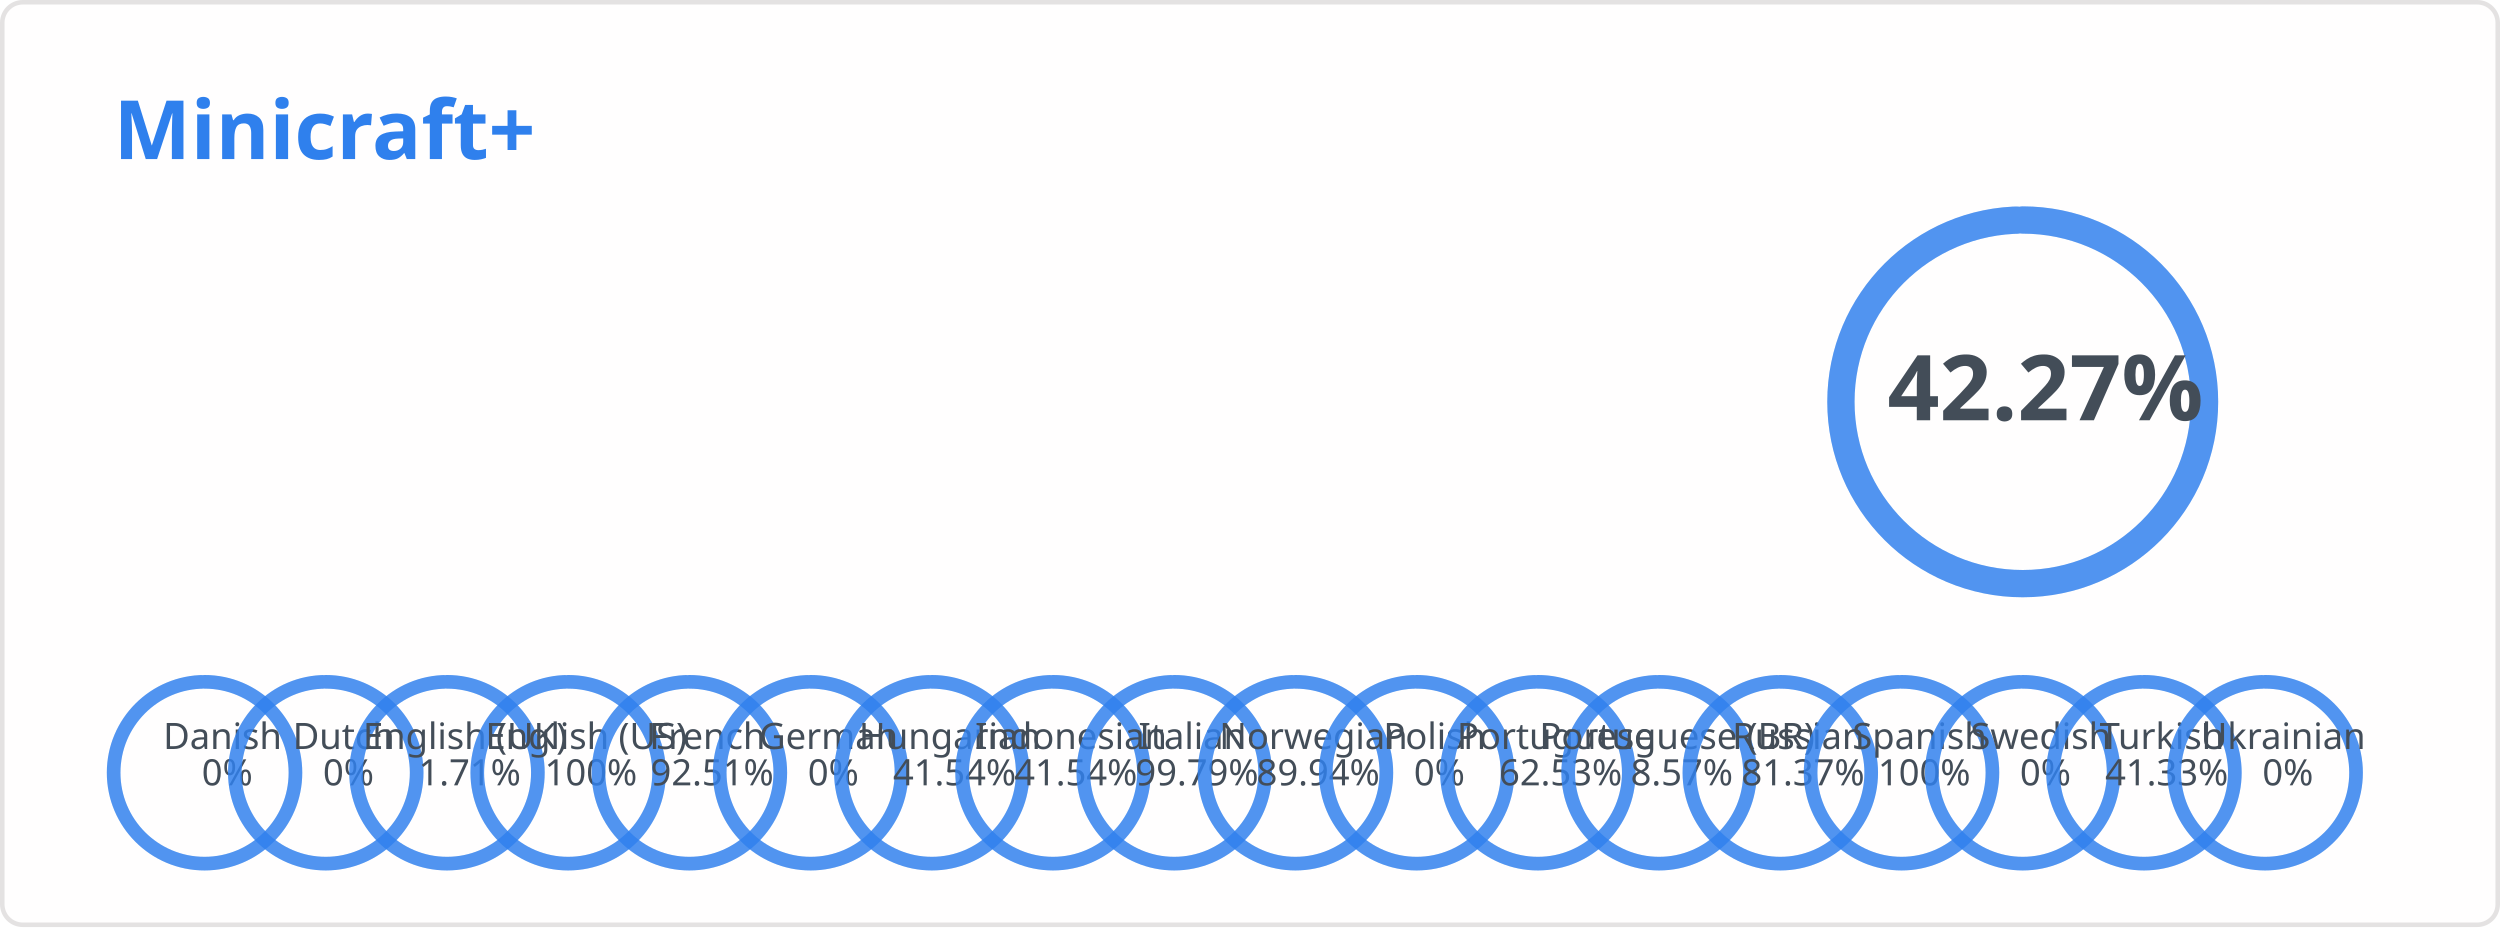
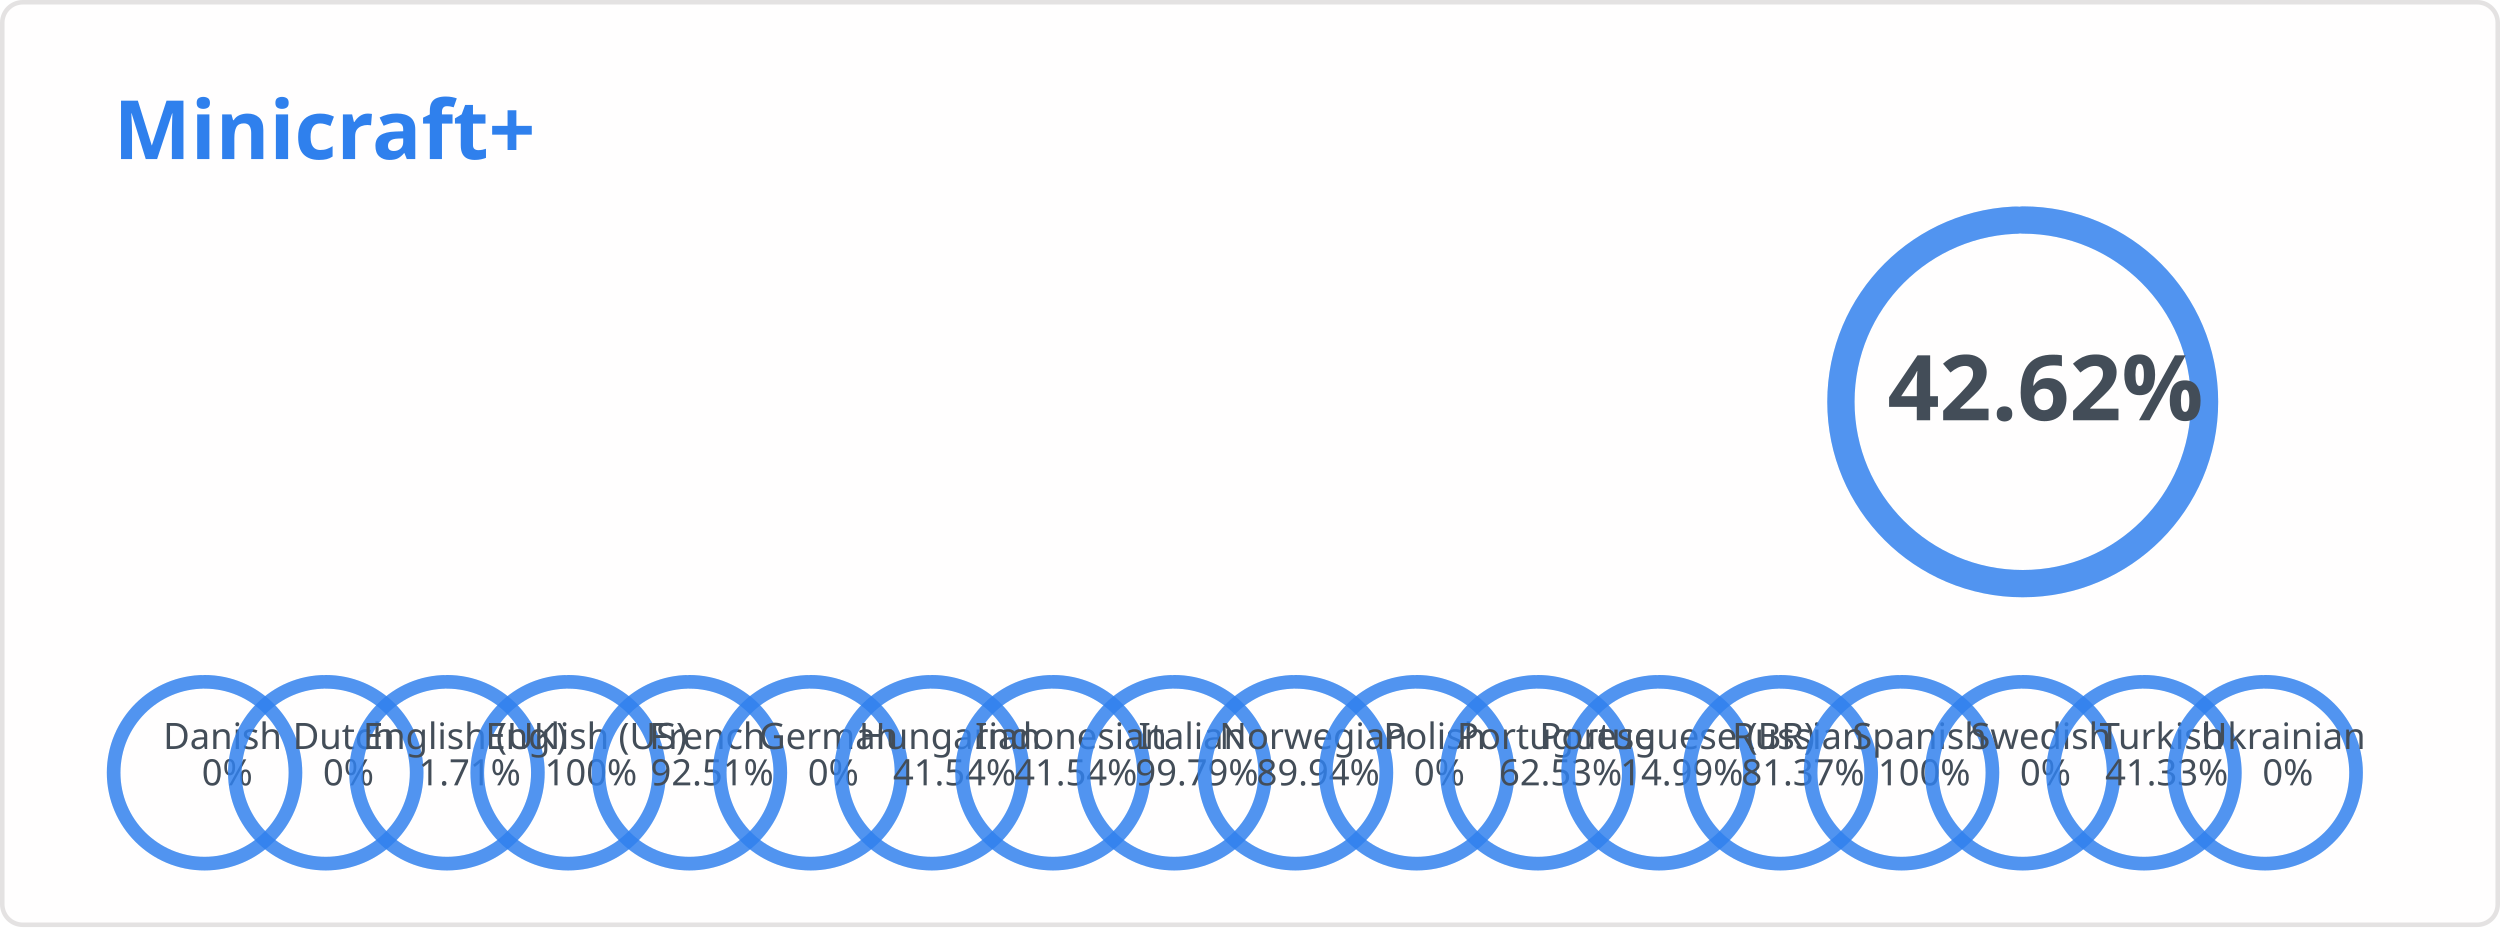
<svg xmlns="http://www.w3.org/2000/svg" width="550" height="205" viewBox="0 0 550 205" fill="none" role="img" aria-labelledby="descId">
  <style>
          .header {
            font: 600 18px 'Segoe UI', Ubuntu, Sans-Serif;
            fill: #2f80ed;
            animation: fadeInAnimation 0.8s ease-in-out forwards;
          }
          @supports(-moz-appearance: auto) {
            /* Selector detects Firefox */
            .header { font-size: 15.5px; }
          }
          
        .stat {
            font: 600 14px 'Segoe UI', Ubuntu, "Helvetica Neue", Sans-Serif; fill: #434d58;
        }
        @supports(-moz-appearance: auto) {
            /* Selector detects Firefox */
            .stat { font-size:12px; }
        }
        .stagger {
            opacity: 0;
            animation: fadeInAnimation 0.3s ease-in-out forwards;
        }
        .rank-text {
            font: 800 20px 'Segoe UI', Ubuntu, Sans-Serif; fill: #434d58;
            animation: scaleInAnimation 0.3s ease-in-out forwards;
        }
        .lang-text {
            font: 500 8px 'Segoe UI', Ubuntu, Sans-Serif; fill: #434d58;
            animation: scaleInAnimation 0.3s ease-in-out forwards;
        }
        
        .not_bold { font-weight: 400 }
        .bold { font-weight: 700 }

        .rank-circle-rim {
            stroke: #2f80ed;
            fill: none;
            stroke-width: 6;
            opacity: 0.2;
        }
        .rank-circle {
            stroke: #2f80ed;
            stroke-dasharray: 250;
            fill: none;
            stroke-width: 6;
            stroke-linecap: round;
            opacity: 0.8;
            transform: rotate(-90deg);
            animation: rankAnimation 1s forwards ease-in-out;
        }
        .lang-circle-rim {
            stroke: #2f80ed;
            fill: none;
            stroke-width: 3;
            opacity: 0.2;
        }
        .lang-circle {
            stroke: #2f80ed;
            stroke-dasharray: 125;
            fill: none;
            stroke-width: 3;
            stroke-linecap: round;
            opacity: 0.8;
            transform: rotate(-90deg);
        }
        
        @keyframes rankAnimation {
            from {
                stroke-dashoffset: 251.327;
            }
            to {
-                 stroke-dashoffset: 145.091;
+                 stroke-dashoffset: 144.212;
            }
        }
    
    

        @keyframes langAnimation_da {
            from {
                stroke-dashoffset: 125.664;
            }
            to {
                stroke-dashoffset: 125.664;
            }
        }
    

        @keyframes langAnimation_nl {
            from {
                stroke-dashoffset: 125.664;
            }
            to {
                stroke-dashoffset: 125.664;
            }
        }
    

        @keyframes langAnimation_en-gb {
            from {
                stroke-dashoffset: 125.664;
            }
            to {
                stroke-dashoffset: 123.515;
            }
        }
    

        @keyframes langAnimation_en-us {
            from {
                stroke-dashoffset: 125.664;
            }
            to {
                stroke-dashoffset: 0;
            }
        }
    

        @keyframes langAnimation_fr {
            from {
                stroke-dashoffset: 125.664;
            }
            to {
                stroke-dashoffset: 9.412;
            }
        }
    

        @keyframes langAnimation_de {
            from {
                stroke-dashoffset: 125.664;
            }
            to {
                stroke-dashoffset: 125.664;
            }
        }
    

        @keyframes langAnimation_hu {
            from {
                stroke-dashoffset: 125.664;
            }
            to {
                stroke-dashoffset: 73.463;
            }
        }
    

        @keyframes langAnimation_id {
            from {
                stroke-dashoffset: 125.664;
            }
            to {
                stroke-dashoffset: 73.463;
            }
        }
    

        @keyframes langAnimation_it {
            from {
                stroke-dashoffset: 125.664;
            }
            to {
                stroke-dashoffset: 0.264;
            }
        }
    

        @keyframes langAnimation_no {
            from {
                stroke-dashoffset: 125.664;
            }
            to {
                stroke-dashoffset: 12.642;
            }
        }
    

        @keyframes langAnimation_pl {
            from {
                stroke-dashoffset: 125.664;
            }
            to {
                stroke-dashoffset: 125.664;
            }
        }
    

        @keyframes langAnimation_pt {
            from {
                stroke-dashoffset: 125.664;
            }
            to {
                stroke-dashoffset: 47.086;
            }
        }
    

        @keyframes langAnimation_pt-br {
            from {
                stroke-dashoffset: 125.664;
            }
            to {
-                 stroke-dashoffset: 114.894;
+                 stroke-dashoffset: 106.827;
            }
        }
    

        @keyframes langAnimation_ru {
            from {
                stroke-dashoffset: 125.664;
            }
            to {
                stroke-dashoffset: 23.411;
            }
        }
    

        @keyframes langAnimation_es {
            from {
                stroke-dashoffset: 125.664;
            }
            to {
                stroke-dashoffset: 0;
            }
        }
    

        @keyframes langAnimation_sv {
            from {
                stroke-dashoffset: 125.664;
            }
            to {
                stroke-dashoffset: 125.664;
            }
        }
    

        @keyframes langAnimation_tr {
            from {
                stroke-dashoffset: 125.664;
            }
            to {
                stroke-dashoffset: 73.727;
            }
        }
    

        @keyframes langAnimation_uk {
            from {
                stroke-dashoffset: 125.664;
            }
            to {
                stroke-dashoffset: 125.664;
            }
        }
    

          
        /* Animations */
        @keyframes scaleInAnimation {
            from {
                transform: translate(-5px, 5px) scale(0);
            }
            to {
                transform: translate(-5px, 5px) scale(1);
            }
        }
        @keyframes fadeInAnimation {
            from {
                opacity: 0;
            }
            to {
                opacity: 1;
            }
        }
    
          
        </style>
  <rect data-testid="card-bg" x="0.5" y="0.5" rx="4.5" height="99%" stroke="#e4e2e2" width="549" fill="#fffefe" stroke-opacity="1" />
  <g data-testid="card-title" transform="translate(25, 35)">
    <g transform="translate(0, 0)">
      <text x="0" y="0" class="header" data-testid="header">Minicraft+</text>
    </g>
  </g>
  <g data-testid="main-card-body" transform="translate(0, 55)">
    <g data-testid="rank-circle" transform="translate(445, 33.4)">
      <circle class="rank-circle-rim" r="40" />
      <circle class="rank-circle" r="40" />
      <g class="rank-text">
        <text x="5" y="-3" dominant-baseline="middle" text-anchor="middle">
-                 42.27%
+                 42.62%
            </text>
      </g>
    </g>
    <svg x="0" y="0">
      <g transform="translate(0, 0)">
        <g class="stagger" style="animation-delay: 450ms" transform="translate(25, 0)">
          <text class="stat bold" y="12.5">Reference Language:</text>
          <text class="stat bold" x="199.01" y="12.5">English (US)</text>
        </g>
      </g>
      <g transform="translate(0, 25)">
        <g class="stagger" style="animation-delay: 600ms" transform="translate(25, 0)">
          <text class="stat bold" y="12.5">Terms:</text>
          <text class="stat bold" x="199.01" y="12.5">467</text>
        </g>
      </g>
      <g transform="translate(0, 50)">
        <g class="stagger" style="animation-delay: 750ms" transform="translate(25, 0)">
          <text class="stat bold" y="12.5">Languages:</text>
          <text class="stat bold" x="199.01" y="12.5">18</text>
        </g>
      </g>
    </svg>
    <g data-testid="lang-circles" transform="translate(45, 115)">
      <g transform="translate(0)">
        <circle class="lang-circle-rim" r="20" />
        <circle class="lang-circle" r="20" style="animation: langAnimation_da 1s forwards ease-in-out" />
        <g class="lang-text">
          <text x="5" y="-3" dominant-baseline="middle" text-anchor="middle">
            <tspan x="5" dy="-5">Danish</tspan>
            <tspan x="5" dy="1em">0%</tspan>
          </text>
        </g>
      </g>
      <g transform="translate(26.66667)">
        <circle class="lang-circle-rim" r="20" />
        <circle class="lang-circle" r="20" style="animation: langAnimation_nl 1s forwards ease-in-out" />
        <g class="lang-text">
          <text x="5" y="-3" dominant-baseline="middle" text-anchor="middle">
            <tspan x="5" dy="-5">Dutch</tspan>
            <tspan x="5" dy="1em">0%</tspan>
          </text>
        </g>
      </g>
      <g transform="translate(53.33333)">
        <circle class="lang-circle-rim" r="20" />
        <circle class="lang-circle" r="20" style="animation: langAnimation_en-gb 1s forwards ease-in-out" />
        <g class="lang-text">
          <text x="5" y="-3" dominant-baseline="middle" text-anchor="middle">
            <tspan x="5" dy="-5">English (UK)</tspan>
            <tspan x="5" dy="1em">1.71%</tspan>
          </text>
        </g>
      </g>
      <g transform="translate(80)">
        <circle class="lang-circle-rim" r="20" />
        <circle class="lang-circle" r="20" style="animation: langAnimation_en-us 1s forwards ease-in-out" />
        <g class="lang-text">
          <text x="5" y="-3" dominant-baseline="middle" text-anchor="middle">
            <tspan x="5" dy="-5">English (US)</tspan>
            <tspan x="5" dy="1em">100%</tspan>
          </text>
        </g>
      </g>
      <g transform="translate(106.6667)">
        <circle class="lang-circle-rim" r="20" />
        <circle class="lang-circle" r="20" style="animation: langAnimation_fr 1s forwards ease-in-out" />
        <g class="lang-text">
          <text x="5" y="-3" dominant-baseline="middle" text-anchor="middle">
            <tspan x="5" dy="-5">French</tspan>
            <tspan x="5" dy="1em">92.51%</tspan>
          </text>
        </g>
      </g>
      <g transform="translate(133.3333)">
        <circle class="lang-circle-rim" r="20" />
        <circle class="lang-circle" r="20" style="animation: langAnimation_de 1s forwards ease-in-out" />
        <g class="lang-text">
          <text x="5" y="-3" dominant-baseline="middle" text-anchor="middle">
            <tspan x="5" dy="-5">German</tspan>
            <tspan x="5" dy="1em">0%</tspan>
          </text>
        </g>
      </g>
      <g transform="translate(160)">
        <circle class="lang-circle-rim" r="20" />
        <circle class="lang-circle" r="20" style="animation: langAnimation_hu 1s forwards ease-in-out" />
        <g class="lang-text">
          <text x="5" y="-3" dominant-baseline="middle" text-anchor="middle">
            <tspan x="5" dy="-5">Hungarian</tspan>
            <tspan x="5" dy="1em">41.54%</tspan>
          </text>
        </g>
      </g>
      <g transform="translate(186.6667)">
        <circle class="lang-circle-rim" r="20" />
        <circle class="lang-circle" r="20" style="animation: langAnimation_id 1s forwards ease-in-out" />
        <g class="lang-text">
          <text x="5" y="-3" dominant-baseline="middle" text-anchor="middle">
            <tspan x="5" dy="-5">Indonesian</tspan>
            <tspan x="5" dy="1em">41.54%</tspan>
          </text>
        </g>
      </g>
      <g transform="translate(213.3333)">
        <circle class="lang-circle-rim" r="20" />
        <circle class="lang-circle" r="20" style="animation: langAnimation_it 1s forwards ease-in-out" />
        <g class="lang-text">
          <text x="5" y="-3" dominant-baseline="middle" text-anchor="middle">
            <tspan x="5" dy="-5">Italian</tspan>
            <tspan x="5" dy="1em">99.79%</tspan>
          </text>
        </g>
      </g>
      <g transform="translate(240)">
        <circle class="lang-circle-rim" r="20" />
        <circle class="lang-circle" r="20" style="animation: langAnimation_no 1s forwards ease-in-out" />
        <g class="lang-text">
          <text x="5" y="-3" dominant-baseline="middle" text-anchor="middle">
            <tspan x="5" dy="-5">Norwegian</tspan>
            <tspan x="5" dy="1em">89.94%</tspan>
          </text>
        </g>
      </g>
      <g transform="translate(266.6667)">
        <circle class="lang-circle-rim" r="20" />
        <circle class="lang-circle" r="20" style="animation: langAnimation_pl 1s forwards ease-in-out" />
        <g class="lang-text">
          <text x="5" y="-3" dominant-baseline="middle" text-anchor="middle">
            <tspan x="5" dy="-5">Polish</tspan>
            <tspan x="5" dy="1em">0%</tspan>
          </text>
        </g>
      </g>
      <g transform="translate(293.3333)">
        <circle class="lang-circle-rim" r="20" />
        <circle class="lang-circle" r="20" style="animation: langAnimation_pt 1s forwards ease-in-out" />
        <g class="lang-text">
          <text x="5" y="-3" dominant-baseline="middle" text-anchor="middle">
            <tspan x="5" dy="-5">Portuguese</tspan>
            <tspan x="5" dy="1em">62.53%</tspan>
          </text>
        </g>
      </g>
      <g transform="translate(320)">
        <circle class="lang-circle-rim" r="20" />
        <circle class="lang-circle" r="20" style="animation: langAnimation_pt-br 1s forwards ease-in-out" />
        <g class="lang-text">
          <text x="5" y="-3" dominant-baseline="middle" text-anchor="middle">
            <tspan x="5" dy="-5">Portuguese (BR)</tspan>
-             <tspan x="5" dy="1em">8.57%</tspan>
+             <tspan x="5" dy="1em">14.99%</tspan>
          </text>
        </g>
      </g>
      <g transform="translate(346.6667)">
        <circle class="lang-circle-rim" r="20" />
        <circle class="lang-circle" r="20" style="animation: langAnimation_ru 1s forwards ease-in-out" />
        <g class="lang-text">
          <text x="5" y="-3" dominant-baseline="middle" text-anchor="middle">
            <tspan x="5" dy="-5">Russian</tspan>
            <tspan x="5" dy="1em">81.37%</tspan>
          </text>
        </g>
      </g>
      <g transform="translate(373.3333)">
        <circle class="lang-circle-rim" r="20" />
        <circle class="lang-circle" r="20" style="animation: langAnimation_es 1s forwards ease-in-out" />
        <g class="lang-text">
          <text x="5" y="-3" dominant-baseline="middle" text-anchor="middle">
            <tspan x="5" dy="-5">Spanish</tspan>
            <tspan x="5" dy="1em">100%</tspan>
          </text>
        </g>
      </g>
      <g transform="translate(400)">
        <circle class="lang-circle-rim" r="20" />
        <circle class="lang-circle" r="20" style="animation: langAnimation_sv 1s forwards ease-in-out" />
        <g class="lang-text">
          <text x="5" y="-3" dominant-baseline="middle" text-anchor="middle">
            <tspan x="5" dy="-5">Swedish</tspan>
            <tspan x="5" dy="1em">0%</tspan>
          </text>
        </g>
      </g>
      <g transform="translate(426.6667)">
        <circle class="lang-circle-rim" r="20" />
        <circle class="lang-circle" r="20" style="animation: langAnimation_tr 1s forwards ease-in-out" />
        <g class="lang-text">
          <text x="5" y="-3" dominant-baseline="middle" text-anchor="middle">
            <tspan x="5" dy="-5">Turkish</tspan>
            <tspan x="5" dy="1em">41.33%</tspan>
          </text>
        </g>
      </g>
      <g transform="translate(453.3333)">
        <circle class="lang-circle-rim" r="20" />
        <circle class="lang-circle" r="20" style="animation: langAnimation_uk 1s forwards ease-in-out" />
        <g class="lang-text">
          <text x="5" y="-3" dominant-baseline="middle" text-anchor="middle">
            <tspan x="5" dy="-5">Ukrainian</tspan>
            <tspan x="5" dy="1em">0%</tspan>
          </text>
        </g>
      </g>
    </g>
  </g>
</svg>
